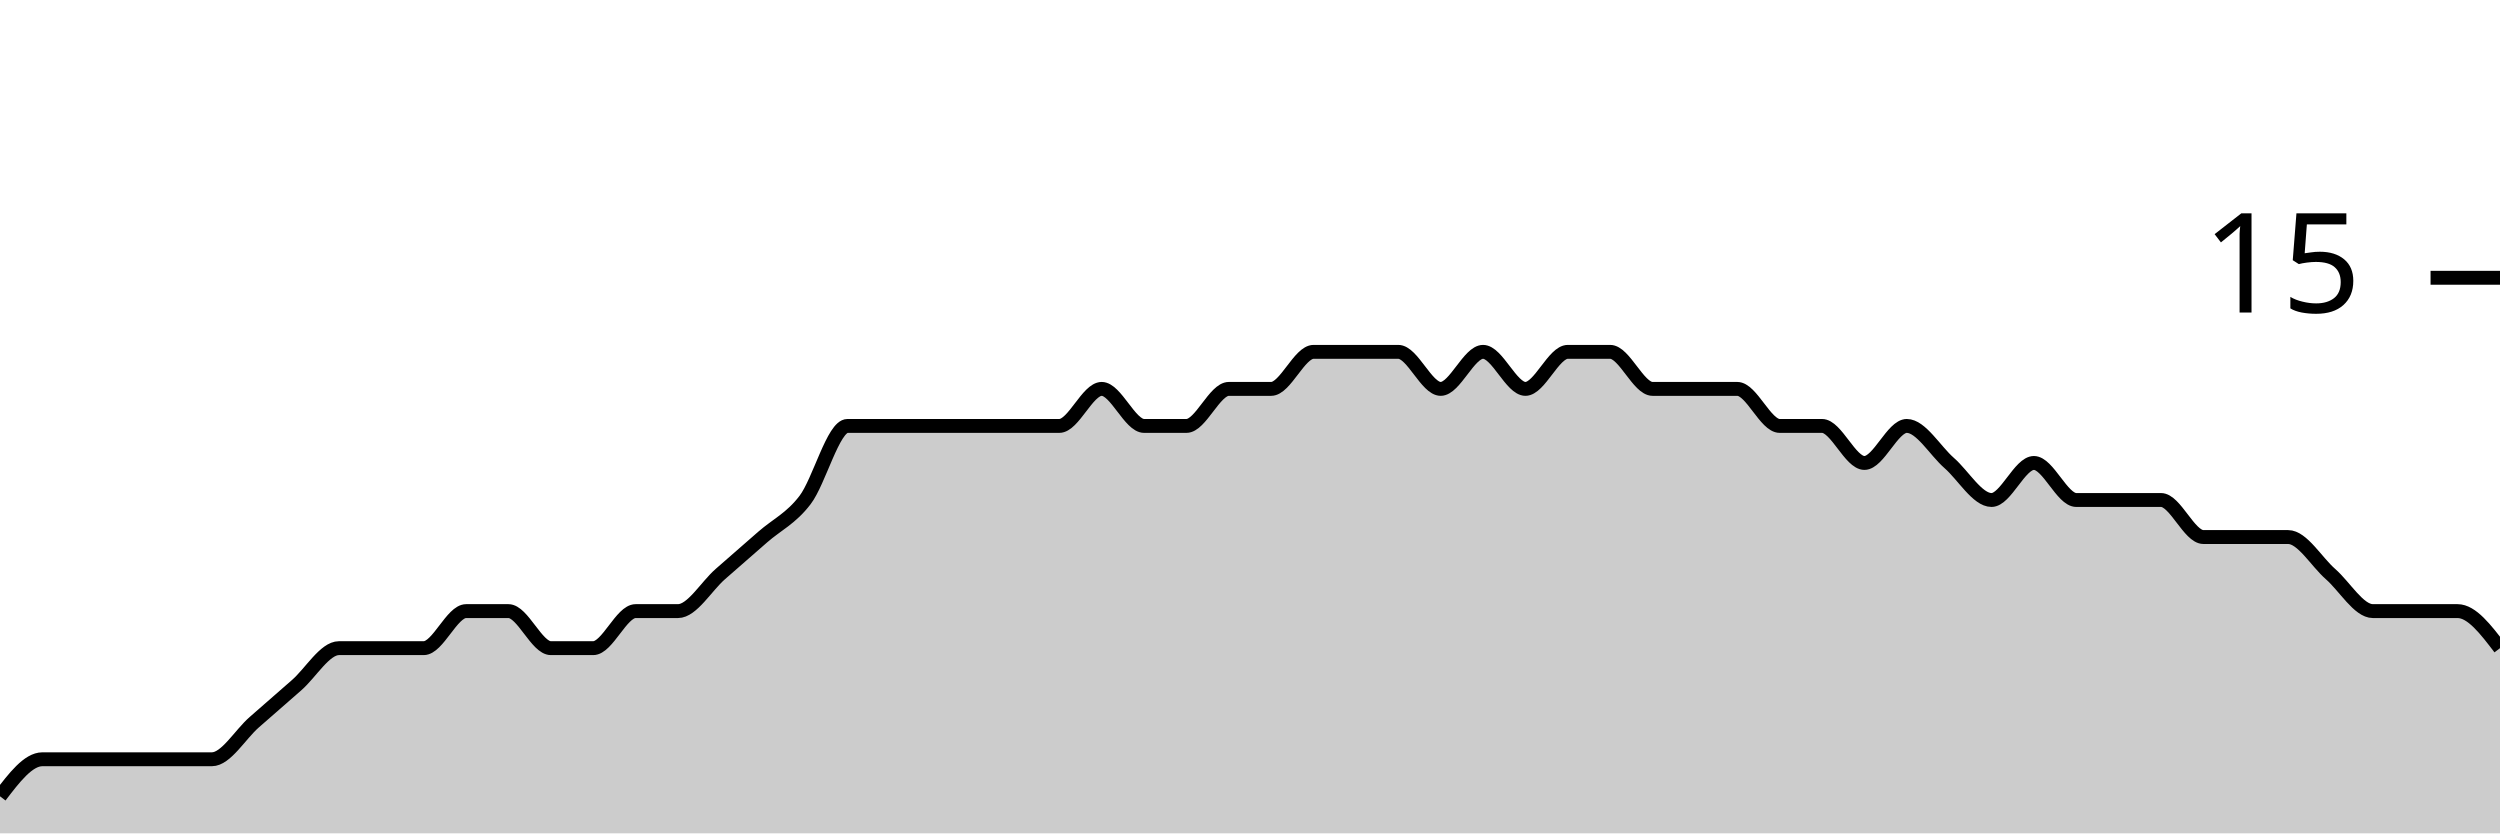
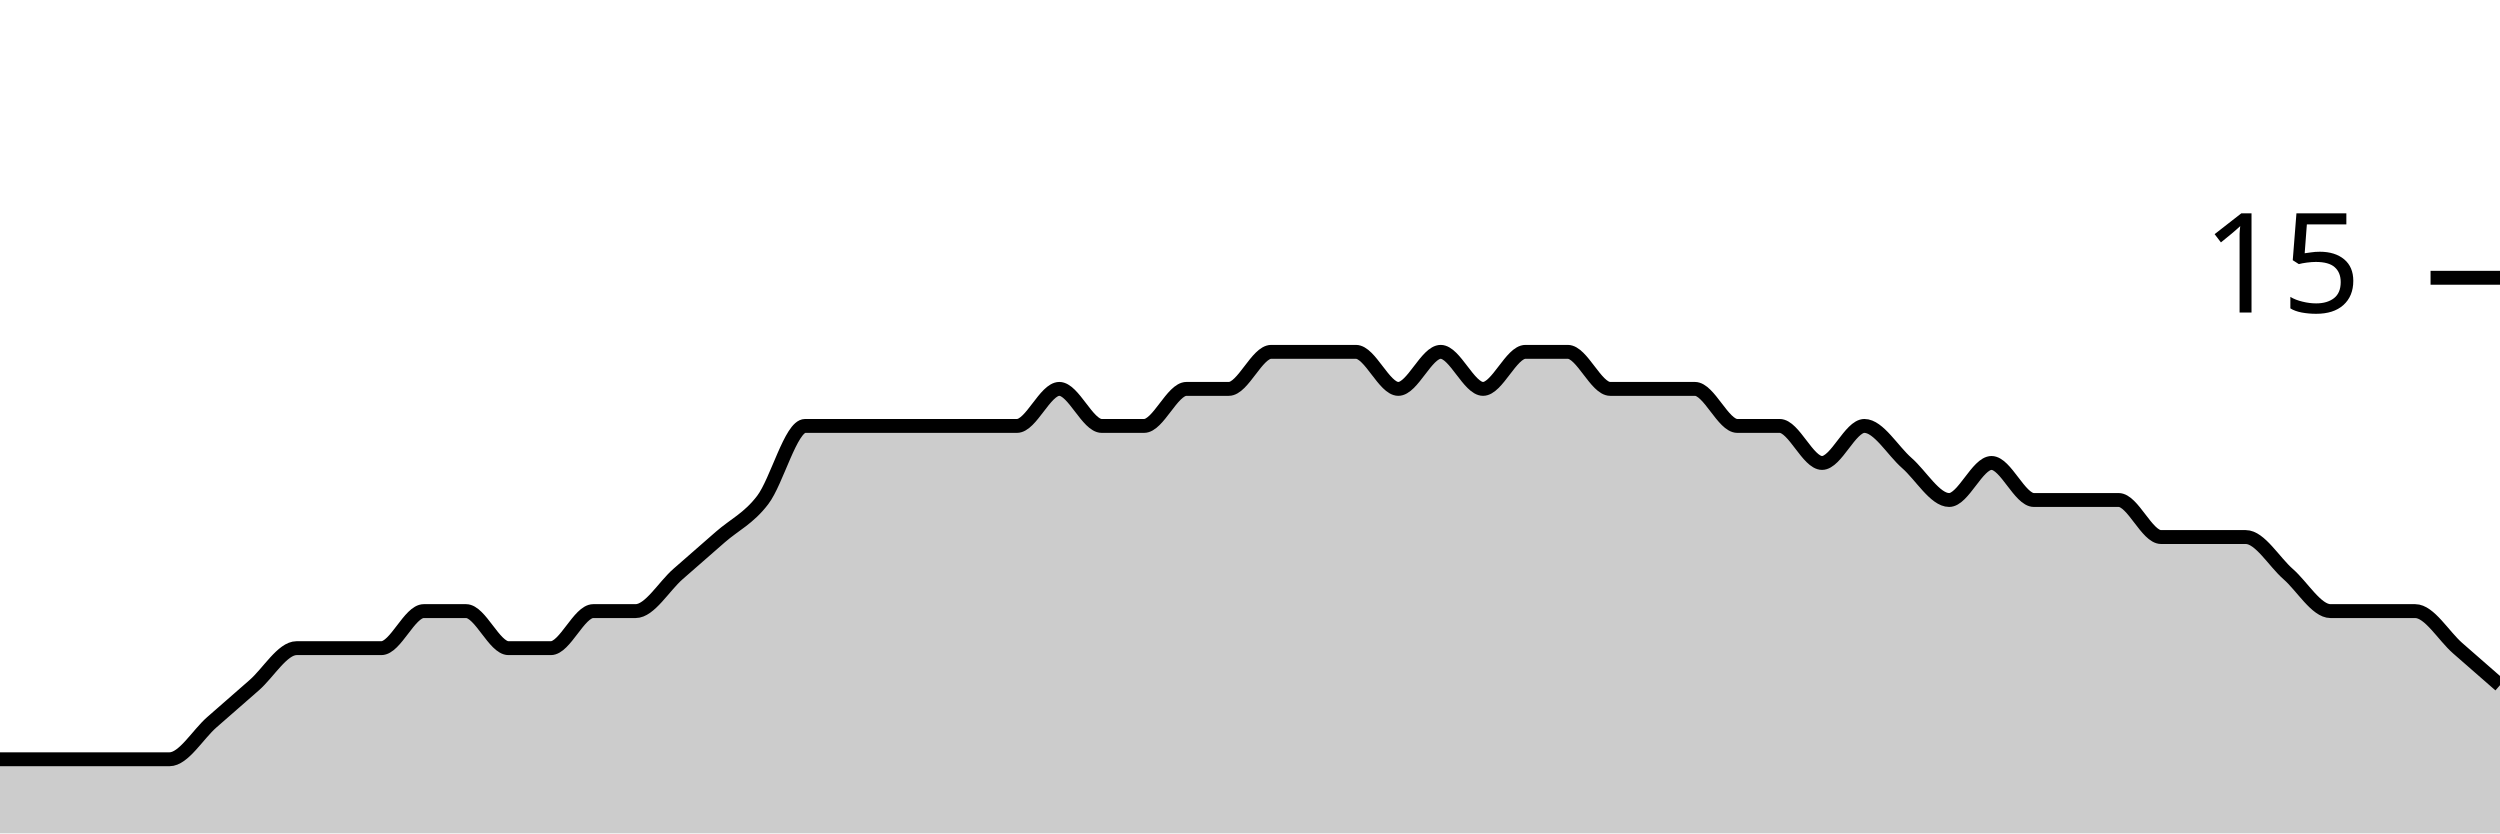
<svg xmlns="http://www.w3.org/2000/svg" viewBox="0 0 180 60">
  <g transform="translate(0,20)">
-     <path class="area" fill="rgba(0, 0, 0, 0.2)" d="M0,37.333C1.017,36,2.034,34.667,3.051,34.667C4.068,34.667,5.085,34.667,6.102,34.667C7.119,34.667,8.136,34.667,9.153,34.667C10.169,34.667,11.186,34.667,12.203,34.667C13.22,34.667,14.237,34.667,15.254,34.667C16.271,34.667,17.288,32.889,18.305,32C19.322,31.111,20.339,30.222,21.356,29.333C22.373,28.444,23.39,26.667,24.407,26.667C25.424,26.667,26.441,26.667,27.458,26.667C28.475,26.667,29.492,26.667,30.508,26.667C31.525,26.667,32.542,24,33.559,24C34.576,24,35.593,24,36.61,24C37.627,24,38.644,26.667,39.661,26.667C40.678,26.667,41.695,26.667,42.712,26.667C43.729,26.667,44.746,24,45.763,24C46.78,24,47.797,24,48.814,24C49.831,24,50.847,22.222,51.864,21.333C52.881,20.444,53.898,19.556,54.915,18.667C55.932,17.778,56.949,17.333,57.966,16C58.983,14.667,60,10.667,61.017,10.667C62.034,10.667,63.051,10.667,64.068,10.667C65.085,10.667,66.102,10.667,67.119,10.667C68.136,10.667,69.153,10.667,70.169,10.667C71.186,10.667,72.203,10.667,73.22,10.667C74.237,10.667,75.254,10.667,76.271,10.667C77.288,10.667,78.305,8,79.322,8C80.339,8,81.356,10.667,82.373,10.667C83.39,10.667,84.407,10.667,85.424,10.667C86.441,10.667,87.458,8,88.475,8C89.492,8,90.508,8,91.525,8C92.542,8,93.559,5.333,94.576,5.333C95.593,5.333,96.61,5.333,97.627,5.333C98.644,5.333,99.661,5.333,100.678,5.333C101.695,5.333,102.712,8,103.729,8C104.746,8,105.763,5.333,106.78,5.333C107.797,5.333,108.814,8,109.831,8C110.847,8,111.864,5.333,112.881,5.333C113.898,5.333,114.915,5.333,115.932,5.333C116.949,5.333,117.966,8,118.983,8C120,8,121.017,8,122.034,8C123.051,8,124.068,8,125.085,8C126.102,8,127.119,10.667,128.136,10.667C129.153,10.667,130.169,10.667,131.186,10.667C132.203,10.667,133.22,13.333,134.237,13.333C135.254,13.333,136.271,10.667,137.288,10.667C138.305,10.667,139.322,12.444,140.339,13.333C141.356,14.222,142.373,16,143.39,16C144.407,16,145.424,13.333,146.441,13.333C147.458,13.333,148.475,16,149.492,16C150.508,16,151.525,16,152.542,16C153.559,16,154.576,16,155.593,16C156.61,16,157.627,18.667,158.644,18.667C159.661,18.667,160.678,18.667,161.695,18.667C162.712,18.667,163.729,18.667,164.746,18.667C165.763,18.667,166.78,20.444,167.797,21.333C168.814,22.222,169.831,24,170.847,24C171.864,24,172.881,24,173.898,24C174.915,24,175.932,24,176.949,24C177.966,24,178.983,25.333,180,26.667L180,40C178.983,40,177.966,40,176.949,40C175.932,40,174.915,40,173.898,40C172.881,40,171.864,40,170.847,40C169.831,40,168.814,40,167.797,40C166.78,40,165.763,40,164.746,40C163.729,40,162.712,40,161.695,40C160.678,40,159.661,40,158.644,40C157.627,40,156.61,40,155.593,40C154.576,40,153.559,40,152.542,40C151.525,40,150.508,40,149.492,40C148.475,40,147.458,40,146.441,40C145.424,40,144.407,40,143.39,40C142.373,40,141.356,40,140.339,40C139.322,40,138.305,40,137.288,40C136.271,40,135.254,40,134.237,40C133.22,40,132.203,40,131.186,40C130.169,40,129.153,40,128.136,40C127.119,40,126.102,40,125.085,40C124.068,40,123.051,40,122.034,40C121.017,40,120,40,118.983,40C117.966,40,116.949,40,115.932,40C114.915,40,113.898,40,112.881,40C111.864,40,110.847,40,109.831,40C108.814,40,107.797,40,106.78,40C105.763,40,104.746,40,103.729,40C102.712,40,101.695,40,100.678,40C99.661,40,98.644,40,97.627,40C96.61,40,95.593,40,94.576,40C93.559,40,92.542,40,91.525,40C90.508,40,89.492,40,88.475,40C87.458,40,86.441,40,85.424,40C84.407,40,83.39,40,82.373,40C81.356,40,80.339,40,79.322,40C78.305,40,77.288,40,76.271,40C75.254,40,74.237,40,73.22,40C72.203,40,71.186,40,70.169,40C69.153,40,68.136,40,67.119,40C66.102,40,65.085,40,64.068,40C63.051,40,62.034,40,61.017,40C60,40,58.983,40,57.966,40C56.949,40,55.932,40,54.915,40C53.898,40,52.881,40,51.864,40C50.847,40,49.831,40,48.814,40C47.797,40,46.78,40,45.763,40C44.746,40,43.729,40,42.712,40C41.695,40,40.678,40,39.661,40C38.644,40,37.627,40,36.61,40C35.593,40,34.576,40,33.559,40C32.542,40,31.525,40,30.508,40C29.492,40,28.475,40,27.458,40C26.441,40,25.424,40,24.407,40C23.39,40,22.373,40,21.356,40C20.339,40,19.322,40,18.305,40C17.288,40,16.271,40,15.254,40C14.237,40,13.22,40,12.203,40C11.186,40,10.169,40,9.153,40C8.136,40,7.119,40,6.102,40C5.085,40,4.068,40,3.051,40C2.034,40,1.017,40,0,40Z" />
-     <path class="line" stroke="black" fill="none" d="M0,37.333C1.017,36,2.034,34.667,3.051,34.667C4.068,34.667,5.085,34.667,6.102,34.667C7.119,34.667,8.136,34.667,9.153,34.667C10.169,34.667,11.186,34.667,12.203,34.667C13.22,34.667,14.237,34.667,15.254,34.667C16.271,34.667,17.288,32.889,18.305,32C19.322,31.111,20.339,30.222,21.356,29.333C22.373,28.444,23.39,26.667,24.407,26.667C25.424,26.667,26.441,26.667,27.458,26.667C28.475,26.667,29.492,26.667,30.508,26.667C31.525,26.667,32.542,24,33.559,24C34.576,24,35.593,24,36.61,24C37.627,24,38.644,26.667,39.661,26.667C40.678,26.667,41.695,26.667,42.712,26.667C43.729,26.667,44.746,24,45.763,24C46.78,24,47.797,24,48.814,24C49.831,24,50.847,22.222,51.864,21.333C52.881,20.444,53.898,19.556,54.915,18.667C55.932,17.778,56.949,17.333,57.966,16C58.983,14.667,60,10.667,61.017,10.667C62.034,10.667,63.051,10.667,64.068,10.667C65.085,10.667,66.102,10.667,67.119,10.667C68.136,10.667,69.153,10.667,70.169,10.667C71.186,10.667,72.203,10.667,73.22,10.667C74.237,10.667,75.254,10.667,76.271,10.667C77.288,10.667,78.305,8,79.322,8C80.339,8,81.356,10.667,82.373,10.667C83.39,10.667,84.407,10.667,85.424,10.667C86.441,10.667,87.458,8,88.475,8C89.492,8,90.508,8,91.525,8C92.542,8,93.559,5.333,94.576,5.333C95.593,5.333,96.61,5.333,97.627,5.333C98.644,5.333,99.661,5.333,100.678,5.333C101.695,5.333,102.712,8,103.729,8C104.746,8,105.763,5.333,106.78,5.333C107.797,5.333,108.814,8,109.831,8C110.847,8,111.864,5.333,112.881,5.333C113.898,5.333,114.915,5.333,115.932,5.333C116.949,5.333,117.966,8,118.983,8C120,8,121.017,8,122.034,8C123.051,8,124.068,8,125.085,8C126.102,8,127.119,10.667,128.136,10.667C129.153,10.667,130.169,10.667,131.186,10.667C132.203,10.667,133.22,13.333,134.237,13.333C135.254,13.333,136.271,10.667,137.288,10.667C138.305,10.667,139.322,12.444,140.339,13.333C141.356,14.222,142.373,16,143.39,16C144.407,16,145.424,13.333,146.441,13.333C147.458,13.333,148.475,16,149.492,16C150.508,16,151.525,16,152.542,16C153.559,16,154.576,16,155.593,16C156.61,16,157.627,18.667,158.644,18.667C159.661,18.667,160.678,18.667,161.695,18.667C162.712,18.667,163.729,18.667,164.746,18.667C165.763,18.667,166.78,20.444,167.797,21.333C168.814,22.222,169.831,24,170.847,24C171.864,24,172.881,24,173.898,24C174.915,24,175.932,24,176.949,24C177.966,24,178.983,25.333,180,26.667" />
+     <path class="area" fill="rgba(0, 0, 0, 0.2)" d="M0,34.667C1.017,34.667,2.034,34.667,3.051,34.667C4.068,34.667,5.085,34.667,6.102,34.667C7.119,34.667,8.136,34.667,9.153,34.667C10.169,34.667,11.186,34.667,12.203,34.667C13.22,34.667,14.237,32.889,15.254,32C16.271,31.111,17.288,30.222,18.305,29.333C19.322,28.444,20.339,26.667,21.356,26.667C22.373,26.667,23.39,26.667,24.407,26.667C25.424,26.667,26.441,26.667,27.458,26.667C28.475,26.667,29.492,24,30.508,24C31.525,24,32.542,24,33.559,24C34.576,24,35.593,26.667,36.61,26.667C37.627,26.667,38.644,26.667,39.661,26.667C40.678,26.667,41.695,24,42.712,24C43.729,24,44.746,24,45.763,24C46.78,24,47.797,22.222,48.814,21.333C49.831,20.444,50.847,19.556,51.864,18.667C52.881,17.778,53.898,17.333,54.915,16C55.932,14.667,56.949,10.667,57.966,10.667C58.983,10.667,60,10.667,61.017,10.667C62.034,10.667,63.051,10.667,64.068,10.667C65.085,10.667,66.102,10.667,67.119,10.667C68.136,10.667,69.153,10.667,70.169,10.667C71.186,10.667,72.203,10.667,73.22,10.667C74.237,10.667,75.254,8,76.271,8C77.288,8,78.305,10.667,79.322,10.667C80.339,10.667,81.356,10.667,82.373,10.667C83.39,10.667,84.407,8,85.424,8C86.441,8,87.458,8,88.475,8C89.492,8,90.508,5.333,91.525,5.333C92.542,5.333,93.559,5.333,94.576,5.333C95.593,5.333,96.61,5.333,97.627,5.333C98.644,5.333,99.661,8,100.678,8C101.695,8,102.712,5.333,103.729,5.333C104.746,5.333,105.763,8,106.78,8C107.797,8,108.814,5.333,109.831,5.333C110.847,5.333,111.864,5.333,112.881,5.333C113.898,5.333,114.915,8,115.932,8C116.949,8,117.966,8,118.983,8C120,8,121.017,8,122.034,8C123.051,8,124.068,10.667,125.085,10.667C126.102,10.667,127.119,10.667,128.136,10.667C129.153,10.667,130.169,13.333,131.186,13.333C132.203,13.333,133.22,10.667,134.237,10.667C135.254,10.667,136.271,12.444,137.288,13.333C138.305,14.222,139.322,16,140.339,16C141.356,16,142.373,13.333,143.39,13.333C144.407,13.333,145.424,16,146.441,16C147.458,16,148.475,16,149.492,16C150.508,16,151.525,16,152.542,16C153.559,16,154.576,18.667,155.593,18.667C156.61,18.667,157.627,18.667,158.644,18.667C159.661,18.667,160.678,18.667,161.695,18.667C162.712,18.667,163.729,20.444,164.746,21.333C165.763,22.222,166.78,24,167.797,24C168.814,24,169.831,24,170.847,24C171.864,24,172.881,24,173.898,24C174.915,24,175.932,25.778,176.949,26.667C177.966,27.556,178.983,28.444,180,29.333L180,40C178.983,40,177.966,40,176.949,40C175.932,40,174.915,40,173.898,40C172.881,40,171.864,40,170.847,40C169.831,40,168.814,40,167.797,40C166.78,40,165.763,40,164.746,40C163.729,40,162.712,40,161.695,40C160.678,40,159.661,40,158.644,40C157.627,40,156.61,40,155.593,40C154.576,40,153.559,40,152.542,40C151.525,40,150.508,40,149.492,40C148.475,40,147.458,40,146.441,40C145.424,40,144.407,40,143.39,40C142.373,40,141.356,40,140.339,40C139.322,40,138.305,40,137.288,40C136.271,40,135.254,40,134.237,40C133.22,40,132.203,40,131.186,40C130.169,40,129.153,40,128.136,40C127.119,40,126.102,40,125.085,40C124.068,40,123.051,40,122.034,40C121.017,40,120,40,118.983,40C117.966,40,116.949,40,115.932,40C114.915,40,113.898,40,112.881,40C111.864,40,110.847,40,109.831,40C108.814,40,107.797,40,106.78,40C105.763,40,104.746,40,103.729,40C102.712,40,101.695,40,100.678,40C99.661,40,98.644,40,97.627,40C96.61,40,95.593,40,94.576,40C93.559,40,92.542,40,91.525,40C90.508,40,89.492,40,88.475,40C87.458,40,86.441,40,85.424,40C84.407,40,83.39,40,82.373,40C81.356,40,80.339,40,79.322,40C78.305,40,77.288,40,76.271,40C75.254,40,74.237,40,73.22,40C72.203,40,71.186,40,70.169,40C69.153,40,68.136,40,67.119,40C66.102,40,65.085,40,64.068,40C63.051,40,62.034,40,61.017,40C60,40,58.983,40,57.966,40C56.949,40,55.932,40,54.915,40C53.898,40,52.881,40,51.864,40C50.847,40,49.831,40,48.814,40C47.797,40,46.78,40,45.763,40C44.746,40,43.729,40,42.712,40C41.695,40,40.678,40,39.661,40C38.644,40,37.627,40,36.61,40C35.593,40,34.576,40,33.559,40C32.542,40,31.525,40,30.508,40C29.492,40,28.475,40,27.458,40C26.441,40,25.424,40,24.407,40C23.39,40,22.373,40,21.356,40C20.339,40,19.322,40,18.305,40C17.288,40,16.271,40,15.254,40C14.237,40,13.22,40,12.203,40C11.186,40,10.169,40,9.153,40C8.136,40,7.119,40,6.102,40C5.085,40,4.068,40,3.051,40C2.034,40,1.017,40,0,40Z" />
+     <path class="line" stroke="black" fill="none" d="M0,34.667C1.017,34.667,2.034,34.667,3.051,34.667C4.068,34.667,5.085,34.667,6.102,34.667C7.119,34.667,8.136,34.667,9.153,34.667C10.169,34.667,11.186,34.667,12.203,34.667C13.22,34.667,14.237,32.889,15.254,32C16.271,31.111,17.288,30.222,18.305,29.333C19.322,28.444,20.339,26.667,21.356,26.667C22.373,26.667,23.39,26.667,24.407,26.667C25.424,26.667,26.441,26.667,27.458,26.667C28.475,26.667,29.492,24,30.508,24C31.525,24,32.542,24,33.559,24C34.576,24,35.593,26.667,36.61,26.667C37.627,26.667,38.644,26.667,39.661,26.667C40.678,26.667,41.695,24,42.712,24C43.729,24,44.746,24,45.763,24C46.78,24,47.797,22.222,48.814,21.333C49.831,20.444,50.847,19.556,51.864,18.667C52.881,17.778,53.898,17.333,54.915,16C55.932,14.667,56.949,10.667,57.966,10.667C58.983,10.667,60,10.667,61.017,10.667C62.034,10.667,63.051,10.667,64.068,10.667C65.085,10.667,66.102,10.667,67.119,10.667C68.136,10.667,69.153,10.667,70.169,10.667C71.186,10.667,72.203,10.667,73.22,10.667C74.237,10.667,75.254,8,76.271,8C77.288,8,78.305,10.667,79.322,10.667C80.339,10.667,81.356,10.667,82.373,10.667C83.39,10.667,84.407,8,85.424,8C86.441,8,87.458,8,88.475,8C89.492,8,90.508,5.333,91.525,5.333C92.542,5.333,93.559,5.333,94.576,5.333C95.593,5.333,96.61,5.333,97.627,5.333C98.644,5.333,99.661,8,100.678,8C101.695,8,102.712,5.333,103.729,5.333C104.746,5.333,105.763,8,106.78,8C107.797,8,108.814,5.333,109.831,5.333C110.847,5.333,111.864,5.333,112.881,5.333C113.898,5.333,114.915,8,115.932,8C116.949,8,117.966,8,118.983,8C120,8,121.017,8,122.034,8C123.051,8,124.068,10.667,125.085,10.667C126.102,10.667,127.119,10.667,128.136,10.667C129.153,10.667,130.169,13.333,131.186,13.333C132.203,13.333,133.22,10.667,134.237,10.667C135.254,10.667,136.271,12.444,137.288,13.333C138.305,14.222,139.322,16,140.339,16C141.356,16,142.373,13.333,143.39,13.333C144.407,13.333,145.424,16,146.441,16C147.458,16,148.475,16,149.492,16C150.508,16,151.525,16,152.542,16C153.559,16,154.576,18.667,155.593,18.667C156.61,18.667,157.627,18.667,158.644,18.667C159.661,18.667,160.678,18.667,161.695,18.667C162.712,18.667,163.729,20.444,164.746,21.333C165.763,22.222,166.78,24,167.797,24C168.814,24,169.831,24,170.847,24C171.864,24,172.881,24,173.898,24C174.915,24,175.932,25.778,176.949,26.667C177.966,27.556,178.983,28.444,180,29.333" />
    <path class="axis-ceiling" stroke-width="1" stroke="black" fill="none" d="M175,0L180,0" />
    <text class="axis-ceiling-label" font-family="sans-serif" text-anchor="end" font-size="10px" x="170" y="2.5">15</text>
  </g>
</svg>
